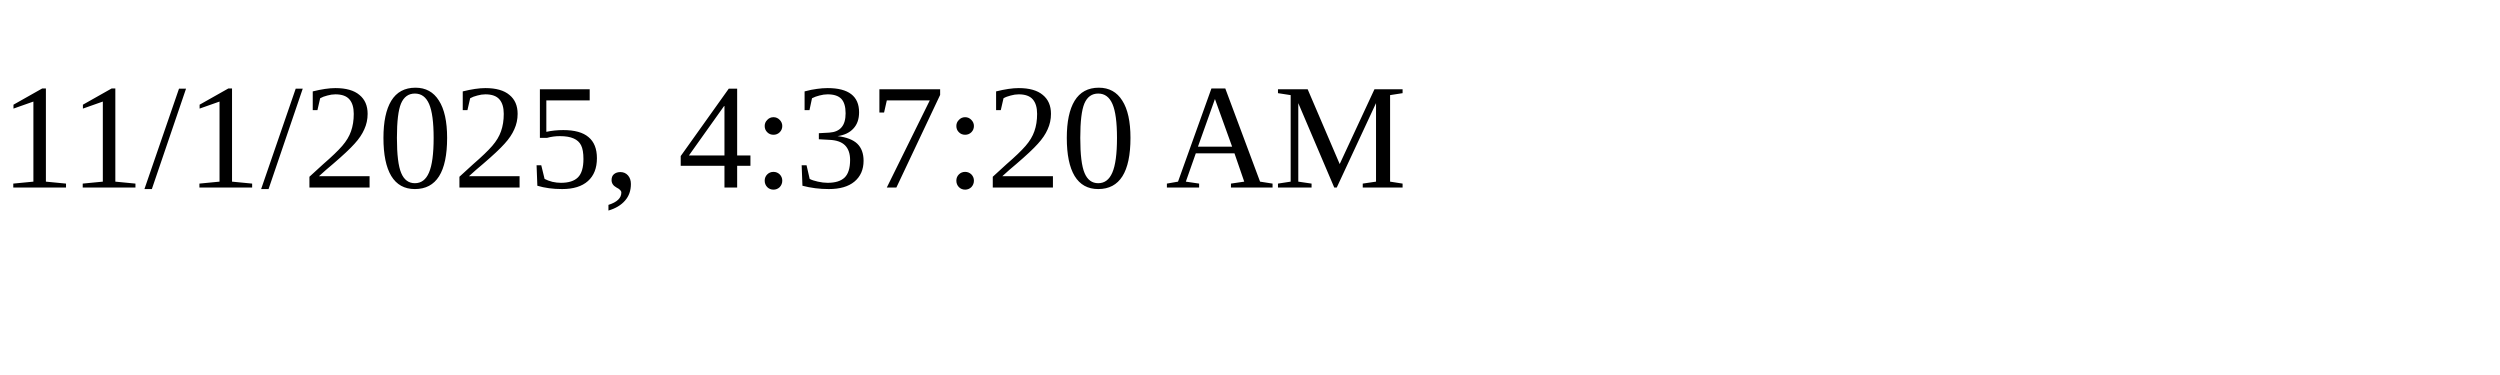
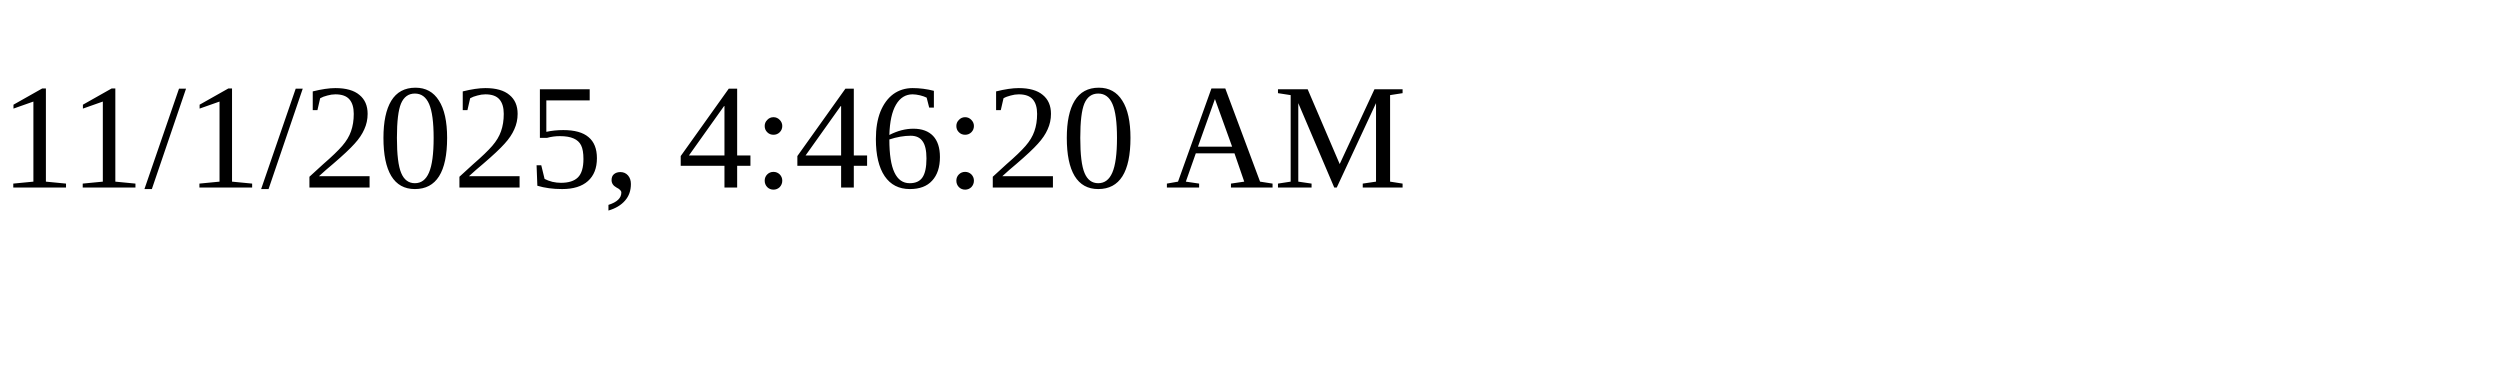
<svg xmlns="http://www.w3.org/2000/svg" height="30" width="200">
-   <text x="0" y="15">11/1/2025, 4:37:20 AM</text>
+   <text x="0" y="15">11/1/2025, 4:46:20 AM</text>
</svg>
